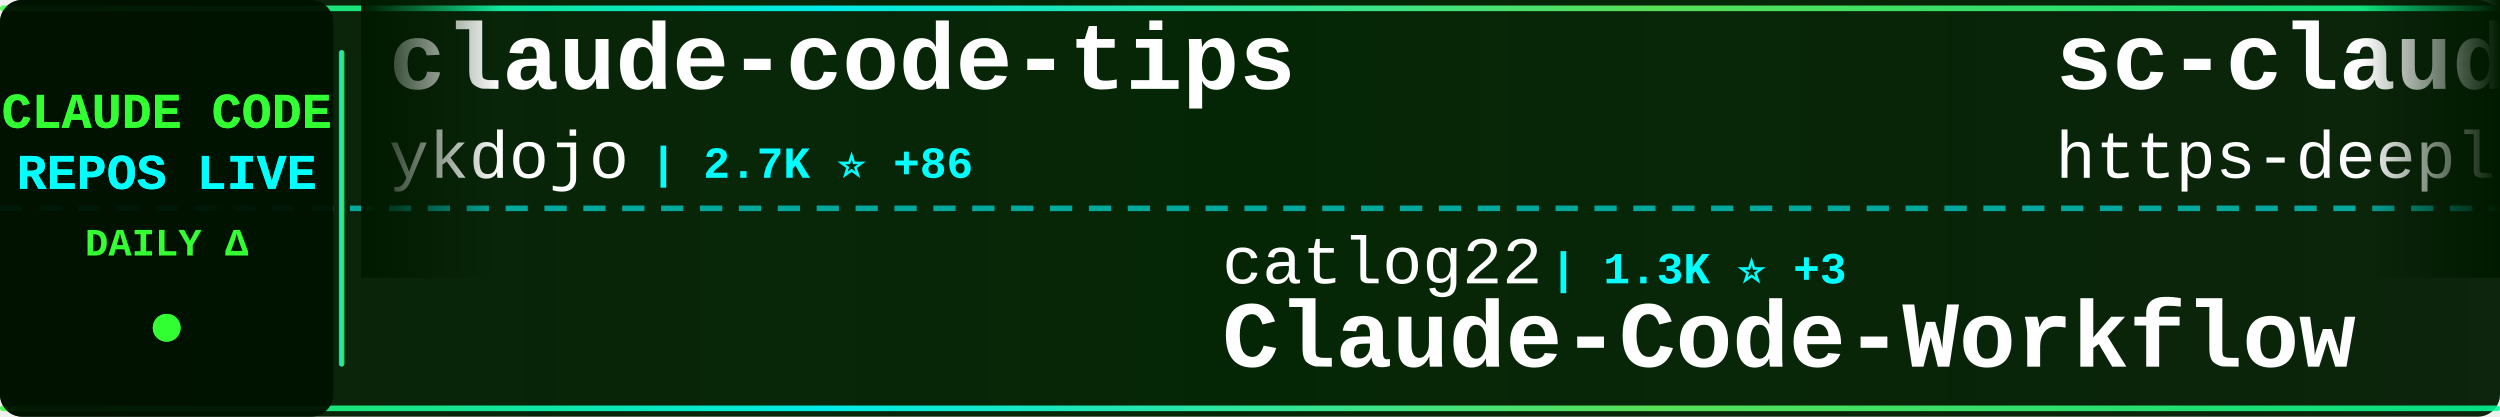
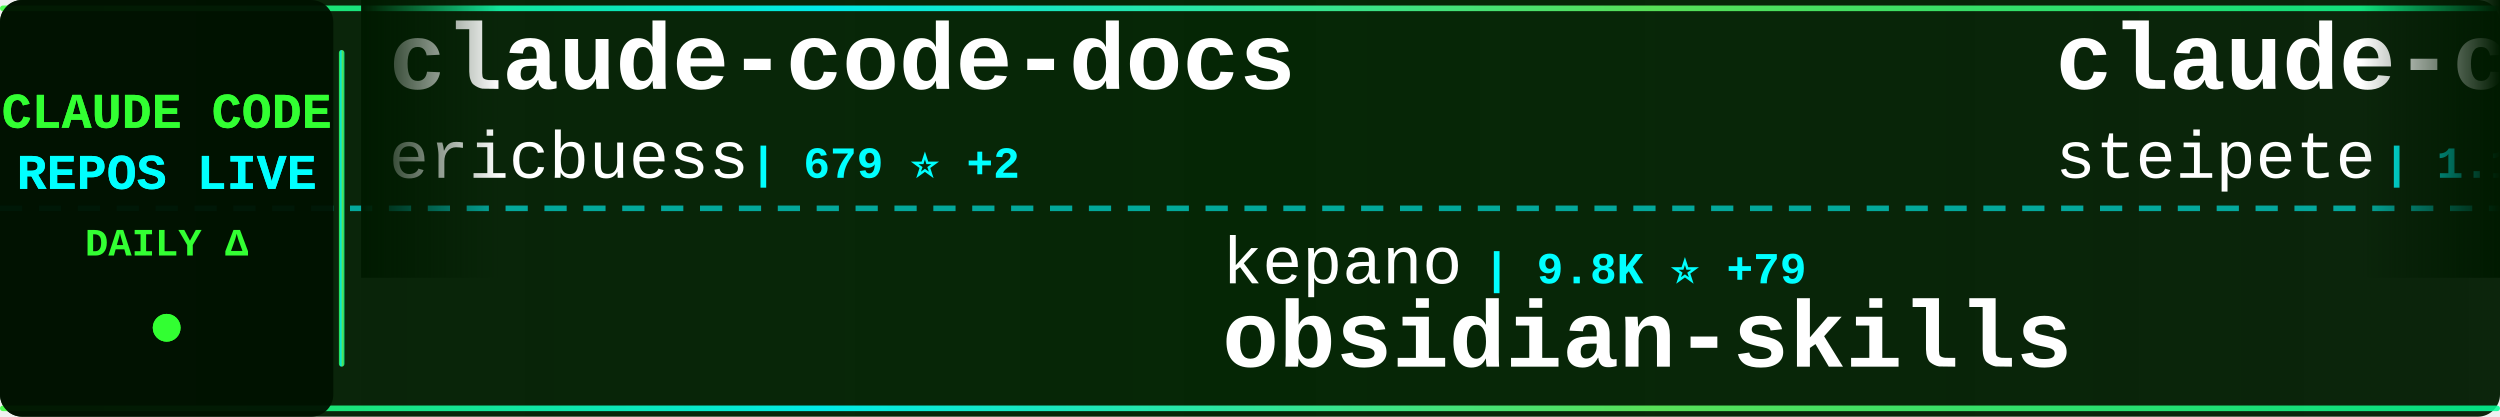
<svg xmlns="http://www.w3.org/2000/svg" width="900" height="150">
  <defs>
    <linearGradient id="tickerBg" x1="0%" y1="0%" x2="100%" y2="0%">
      <stop offset="0%" style="stop-color:#001a00;stop-opacity:0.95" />
      <stop offset="50%" style="stop-color:#002200;stop-opacity:0.98" />
      <stop offset="100%" style="stop-color:#001a00;stop-opacity:0.95" />
    </linearGradient>
    <linearGradient id="borderGrad" x1="0%" y1="0%" x2="100%" y2="0%">
      <stop offset="0%" style="stop-color:#33ff33;stop-opacity:0.85">
        <animate attributeName="stop-opacity" values="0.85;1;0.85" dur="2s" repeatCount="indefinite" />
      </stop>
      <stop offset="33%" style="stop-color:#00ffff;stop-opacity:0.9">
        <animate attributeName="stop-opacity" values="0.9;1;0.9" dur="2.2s" repeatCount="indefinite" />
      </stop>
      <stop offset="66%" style="stop-color:#66ff66;stop-opacity:0.85">
        <animate attributeName="stop-opacity" values="0.85;1;0.85" dur="1.8s" repeatCount="indefinite" />
      </stop>
      <stop offset="100%" style="stop-color:#00ff99;stop-opacity:0.85">
        <animate attributeName="stop-opacity" values="0.85;1;0.85" dur="2s" repeatCount="indefinite" />
      </stop>
    </linearGradient>
    <filter id="textGlow">
      <feGaussianBlur stdDeviation="0.1" result="coloredBlur" />
      <feMerge>
        <feMergeNode in="coloredBlur" />
        <feMergeNode in="SourceGraphic" />
      </feMerge>
    </filter>
    <filter id="metricGlow">
      <feGaussianBlur stdDeviation="0.2" result="coloredBlur" />
      <feMerge>
        <feMergeNode in="coloredBlur" />
        <feMergeNode in="SourceGraphic" />
      </feMerge>
    </filter>
    <linearGradient id="leftFade" x1="0%" y1="0%" x2="100%" y2="0%">
      <stop offset="0%" style="stop-color:#001a00;stop-opacity:1" />
      <stop offset="100%" style="stop-color:#001a00;stop-opacity:0" />
    </linearGradient>
    <linearGradient id="rightFade" x1="0%" y1="0%" x2="100%" y2="0%">
      <stop offset="0%" style="stop-color:#001a00;stop-opacity:0" />
      <stop offset="100%" style="stop-color:#001a00;stop-opacity:1" />
    </linearGradient>
  </defs>
  <rect width="900" height="150" fill="url(#tickerBg)" rx="8" />
  <rect x="0" y="2" width="900" height="2" fill="url(#borderGrad)" rx="1" />
  <rect x="0" y="146" width="900" height="2" fill="url(#borderGrad)" rx="1" />
  <line x1="0" y1="75" x2="900" y2="75" stroke="#00ffff" stroke-width="2" stroke-dasharray="8 6" opacity="0.6" />
  <rect x="0" y="0" width="120" height="150" fill="#001100" opacity="0.95" rx="8" />
  <text x="60" y="46" font-family="'Courier New', monospace" font-size="18" font-weight="bold" fill="#33ff33" text-anchor="middle" filter="url(#textGlow)">
    CLAUDE CODE
  </text>
  <text x="60" y="68" font-family="'Courier New', monospace" font-size="18" font-weight="bold" fill="#00ffff" text-anchor="middle" filter="url(#textGlow)">
    REPOS LIVE
  </text>
  <text x="60" y="92" font-family="'Courier New', monospace" font-size="14" font-weight="bold" fill="#33ff33" text-anchor="middle">
    DAILY Δ
  </text>
  <circle cx="60" cy="118" r="5" fill="#33ff33" filter="url(#metricGlow)">
    <animate attributeName="r" values="4;6;4" dur="1.5s" repeatCount="indefinite" />
    <animate attributeName="opacity" values="0.6;1;0.6" dur="1.5s" repeatCount="indefinite" />
  </circle>
  <rect x="122" y="18" width="2" height="114" fill="url(#borderGrad)" rx="1" />
  <clipPath id="tickerClip">
    <rect x="130" y="0" width="770" height="150" />
  </clipPath>
  <g clip-path="url(#tickerClip)">
    <g id="tickerItems">
      <animateTransform attributeName="transform" attributeType="XML" type="translate" from="0 0" to="-3000 0" dur="54s" repeatCount="indefinite" />
      <g transform="translate(0, 0)">
-         <text x="140" y="32" font-family="'Courier New', monospace" font-size="34" font-weight="bold" fill="#ffffff">claude-code-tips</text>
-         <text x="140" y="64" font-family="'Courier New', monospace" font-size="24" font-weight="normal" fill="#ffffff" opacity="1.0">ykdojo</text>
-         <text x="234" y="64" font-family="'Courier New', monospace" font-size="16" font-weight="bold" fill="#00ffff"> | 2.7K ⭐ +86</text>
+         <text x="140" y="32" font-family="'Courier New', monospace" font-size="34" font-weight="bold" fill="#ffffff">claude-code-docs</text>
+         <text x="140" y="64" font-family="'Courier New', monospace" font-size="24" font-weight="normal" fill="#ffffff" opacity="1.0">ericbuess</text>
+         <text x="270" y="64" font-family="'Courier New', monospace" font-size="16" font-weight="bold" fill="#00ffff"> | 679 ⭐ +2</text>
      </g>
      <g transform="translate(300, 0)">
-         <text x="140" y="102" font-family="'Courier New', monospace" font-size="24" font-weight="normal" fill="#ffffff" opacity="1.0">catlog22</text>
-         <text x="258" y="102" font-family="'Courier New', monospace" font-size="16" font-weight="bold" fill="#00ffff"> | 1.3K ⭐ +3</text>
-         <text x="140" y="132" font-family="'Courier New', monospace" font-size="34" font-weight="bold" fill="#ffffff">Claude-Code-Workflow</text>
+         <text x="140" y="102" font-family="'Courier New', monospace" font-size="24" font-weight="normal" fill="#ffffff" opacity="1.0">kepano</text>
+         <text x="234" y="102" font-family="'Courier New', monospace" font-size="16" font-weight="bold" fill="#00ffff"> | 9.8K ⭐ +79</text>
+         <text x="140" y="132" font-family="'Courier New', monospace" font-size="34" font-weight="bold" fill="#ffffff">obsidian-skills</text>
      </g>
      <g transform="translate(600, 0)">
-         <text x="140" y="32" font-family="'Courier New', monospace" font-size="34" font-weight="bold" fill="#ffffff">sc-claude-code-files</text>
-         <text x="140" y="64" font-family="'Courier New', monospace" font-size="24" font-weight="normal" fill="#ffffff" opacity="1.0">https-deeplearning-ai</text>
-         <text x="414" y="64" font-family="'Courier New', monospace" font-size="16" font-weight="bold" fill="#00ffff"> | 401 ⭐ +2</text>
+         <text x="140" y="32" font-family="'Courier New', monospace" font-size="34" font-weight="bold" fill="#ffffff">claude-code-mcp</text>
+         <text x="140" y="64" font-family="'Courier New', monospace" font-size="24" font-weight="normal" fill="#ffffff" opacity="1.0">steipete</text>
+         <text x="258" y="64" font-family="'Courier New', monospace" font-size="16" font-weight="bold" fill="#00ffff"> | 1.1K ⭐ +3</text>
      </g>
      <g transform="translate(900, 0)">
-         <text x="140" y="102" font-family="'Courier New', monospace" font-size="24" font-weight="normal" fill="#ffffff" opacity="1.0">qwibitai</text>
-         <text x="258" y="102" font-family="'Courier New', monospace" font-size="16" font-weight="bold" fill="#00ffff"> | 7.9K ⭐ +501</text>
-         <text x="140" y="132" font-family="'Courier New', monospace" font-size="34" font-weight="bold" fill="#ffffff">nanoclaw</text>
+         <text x="140" y="102" font-family="'Courier New', monospace" font-size="24" font-weight="normal" fill="#ffffff" opacity="1.0">lyconear</text>
+         <text x="258" y="102" font-family="'Courier New', monospace" font-size="16" font-weight="bold" fill="#00ffff"> | 4 ⭐</text>
+         <text x="140" y="132" font-family="'Courier New', monospace" font-size="34" font-weight="bold" fill="#ffffff">Claude-Code</text>
      </g>
      <g transform="translate(1200, 0)">
-         <text x="140" y="32" font-family="'Courier New', monospace" font-size="34" font-weight="bold" fill="#ffffff">claude-code-hub</text>
-         <text x="140" y="64" font-family="'Courier New', monospace" font-size="24" font-weight="normal" fill="#ffffff" opacity="1.0">ding113</text>
-         <text x="246" y="64" font-family="'Courier New', monospace" font-size="16" font-weight="bold" fill="#00ffff"> | 1.4K ⭐ +12</text>
+         <text x="140" y="32" font-family="'Courier New', monospace" font-size="34" font-weight="bold" fill="#ffffff">claude-code-settings</text>
+         <text x="140" y="64" font-family="'Courier New', monospace" font-size="24" font-weight="normal" fill="#ffffff" opacity="1.0">feiskyer</text>
+         <text x="258" y="64" font-family="'Courier New', monospace" font-size="16" font-weight="bold" fill="#00ffff"> | 1.2K ⭐ +3</text>
      </g>
      <g transform="translate(1500, 0)">
-         <text x="140" y="102" font-family="'Courier New', monospace" font-size="24" font-weight="normal" fill="#ffffff" opacity="1.0">manzaltu</text>
-         <text x="258" y="102" font-family="'Courier New', monospace" font-size="16" font-weight="bold" fill="#00ffff"> | 1.3K ⭐ +4</text>
-         <text x="140" y="132" font-family="'Courier New', monospace" font-size="34" font-weight="bold" fill="#ffffff">claude-code-ide.el</text>
+         <text x="140" y="102" font-family="'Courier New', monospace" font-size="24" font-weight="normal" fill="#ffffff" opacity="1.0">zed-industries</text>
+         <text x="330" y="102" font-family="'Courier New', monospace" font-size="16" font-weight="bold" fill="#00ffff"> | 928 ⭐ +4</text>
+         <text x="140" y="132" font-family="'Courier New', monospace" font-size="34" font-weight="bold" fill="#ffffff">claude-code-acp</text>
      </g>
      <g transform="translate(1800, 0)">
-         <text x="140" y="32" font-family="'Courier New', monospace" font-size="34" font-weight="bold" fill="#ffffff">context7</text>
-         <text x="140" y="64" font-family="'Courier New', monospace" font-size="24" font-weight="normal" fill="#ffffff" opacity="1.0">upstash</text>
-         <text x="246" y="64" font-family="'Courier New', monospace" font-size="16" font-weight="bold" fill="#00ffff"> | 45.6K ⭐ +117</text>
+         <text x="140" y="32" font-family="'Courier New', monospace" font-size="34" font-weight="bold" fill="#ffffff">claude-code-chat</text>
+         <text x="140" y="64" font-family="'Courier New', monospace" font-size="24" font-weight="normal" fill="#ffffff" opacity="1.0">andrepimenta</text>
+         <text x="306" y="64" font-family="'Courier New', monospace" font-size="16" font-weight="bold" fill="#00ffff"> | 992 ⭐ +1</text>
      </g>
      <g transform="translate(2100, 0)">
-         <text x="140" y="102" font-family="'Courier New', monospace" font-size="24" font-weight="normal" fill="#ffffff" opacity="1.0">ComposioHQ</text>
-         <text x="282" y="102" font-family="'Courier New', monospace" font-size="16" font-weight="bold" fill="#00ffff"> | 34.5K ⭐ +273</text>
-         <text x="140" y="132" font-family="'Courier New', monospace" font-size="34" font-weight="bold" fill="#ffffff">awesome-claude-skills</text>
+         <text x="140" y="102" font-family="'Courier New', monospace" font-size="24" font-weight="normal" fill="#ffffff" opacity="1.0">greggh</text>
+         <text x="234" y="102" font-family="'Courier New', monospace" font-size="16" font-weight="bold" fill="#00ffff"> | 1.8K ⭐ +4</text>
+         <text x="140" y="132" font-family="'Courier New', monospace" font-size="34" font-weight="bold" fill="#ffffff">claude-code.nvim</text>
      </g>
      <g transform="translate(2400, 0)">
-         <text x="140" y="32" font-family="'Courier New', monospace" font-size="34" font-weight="bold" fill="#ffffff">compound-engineering-plu...</text>
-         <text x="140" y="64" font-family="'Courier New', monospace" font-size="24" font-weight="normal" fill="#ffffff" opacity="1.0">EveryInc</text>
-         <text x="258" y="64" font-family="'Courier New', monospace" font-size="16" font-weight="bold" fill="#00ffff"> | 8.7K ⭐ +130</text>
+         <text x="140" y="32" font-family="'Courier New', monospace" font-size="34" font-weight="bold" fill="#ffffff">claude-code-viewer</text>
+         <text x="140" y="64" font-family="'Courier New', monospace" font-size="24" font-weight="normal" fill="#ffffff" opacity="1.0">d-kimuson</text>
+         <text x="270" y="64" font-family="'Courier New', monospace" font-size="16" font-weight="bold" fill="#00ffff"> | 882 ⭐ +3</text>
      </g>
      <g transform="translate(2700, 0)">
-         <text x="140" y="102" font-family="'Courier New', monospace" font-size="24" font-weight="normal" fill="#ffffff" opacity="1.0">severity1</text>
-         <text x="270" y="102" font-family="'Courier New', monospace" font-size="16" font-weight="bold" fill="#00ffff"> | 1.1K ⭐ +2</text>
-         <text x="140" y="132" font-family="'Courier New', monospace" font-size="34" font-weight="bold" fill="#ffffff">claude-code-prompt-impro...</text>
+         <text x="140" y="102" font-family="'Courier New', monospace" font-size="24" font-weight="normal" fill="#ffffff" opacity="1.0">farion1231</text>
+         <text x="282" y="102" font-family="'Courier New', monospace" font-size="16" font-weight="bold" fill="#00ffff"> | 18.0K ⭐ +218</text>
+         <text x="140" y="132" font-family="'Courier New', monospace" font-size="34" font-weight="bold" fill="#ffffff">cc-switch</text>
      </g>
      <g transform="translate(3000, 0)">
-         <text x="140" y="32" font-family="'Courier New', monospace" font-size="34" font-weight="bold" fill="#ffffff">claude-code-tips</text>
-         <text x="140" y="64" font-family="'Courier New', monospace" font-size="24" font-weight="normal" fill="#ffffff" opacity="1.0">ykdojo</text>
-         <text x="234" y="64" font-family="'Courier New', monospace" font-size="16" font-weight="bold" fill="#00ffff"> | 2.7K ⭐ +86</text>
+         <text x="140" y="32" font-family="'Courier New', monospace" font-size="34" font-weight="bold" fill="#ffffff">claude-code-docs</text>
+         <text x="140" y="64" font-family="'Courier New', monospace" font-size="24" font-weight="normal" fill="#ffffff" opacity="1.0">ericbuess</text>
+         <text x="270" y="64" font-family="'Courier New', monospace" font-size="16" font-weight="bold" fill="#00ffff"> | 679 ⭐ +2</text>
      </g>
      <g transform="translate(3300, 0)">
-         <text x="140" y="102" font-family="'Courier New', monospace" font-size="24" font-weight="normal" fill="#ffffff" opacity="1.0">catlog22</text>
-         <text x="258" y="102" font-family="'Courier New', monospace" font-size="16" font-weight="bold" fill="#00ffff"> | 1.3K ⭐ +3</text>
-         <text x="140" y="132" font-family="'Courier New', monospace" font-size="34" font-weight="bold" fill="#ffffff">Claude-Code-Workflow</text>
+         <text x="140" y="102" font-family="'Courier New', monospace" font-size="24" font-weight="normal" fill="#ffffff" opacity="1.0">kepano</text>
+         <text x="234" y="102" font-family="'Courier New', monospace" font-size="16" font-weight="bold" fill="#00ffff"> | 9.8K ⭐ +79</text>
+         <text x="140" y="132" font-family="'Courier New', monospace" font-size="34" font-weight="bold" fill="#ffffff">obsidian-skills</text>
      </g>
      <g transform="translate(3600, 0)">
-         <text x="140" y="32" font-family="'Courier New', monospace" font-size="34" font-weight="bold" fill="#ffffff">sc-claude-code-files</text>
-         <text x="140" y="64" font-family="'Courier New', monospace" font-size="24" font-weight="normal" fill="#ffffff" opacity="1.0">https-deeplearning-ai</text>
-         <text x="414" y="64" font-family="'Courier New', monospace" font-size="16" font-weight="bold" fill="#00ffff"> | 401 ⭐ +2</text>
+         <text x="140" y="32" font-family="'Courier New', monospace" font-size="34" font-weight="bold" fill="#ffffff">claude-code-mcp</text>
+         <text x="140" y="64" font-family="'Courier New', monospace" font-size="24" font-weight="normal" fill="#ffffff" opacity="1.0">steipete</text>
+         <text x="258" y="64" font-family="'Courier New', monospace" font-size="16" font-weight="bold" fill="#00ffff"> | 1.1K ⭐ +3</text>
      </g>
      <g transform="translate(3900, 0)">
-         <text x="140" y="102" font-family="'Courier New', monospace" font-size="24" font-weight="normal" fill="#ffffff" opacity="1.0">qwibitai</text>
-         <text x="258" y="102" font-family="'Courier New', monospace" font-size="16" font-weight="bold" fill="#00ffff"> | 7.9K ⭐ +501</text>
-         <text x="140" y="132" font-family="'Courier New', monospace" font-size="34" font-weight="bold" fill="#ffffff">nanoclaw</text>
+         <text x="140" y="102" font-family="'Courier New', monospace" font-size="24" font-weight="normal" fill="#ffffff" opacity="1.0">lyconear</text>
+         <text x="258" y="102" font-family="'Courier New', monospace" font-size="16" font-weight="bold" fill="#00ffff"> | 4 ⭐</text>
+         <text x="140" y="132" font-family="'Courier New', monospace" font-size="34" font-weight="bold" fill="#ffffff">Claude-Code</text>
      </g>
    </g>
  </g>
  <rect x="130" y="0" width="50" height="100" fill="url(#leftFade)" />
  <rect x="850" y="0" width="50" height="100" fill="url(#rightFade)" />
</svg>
